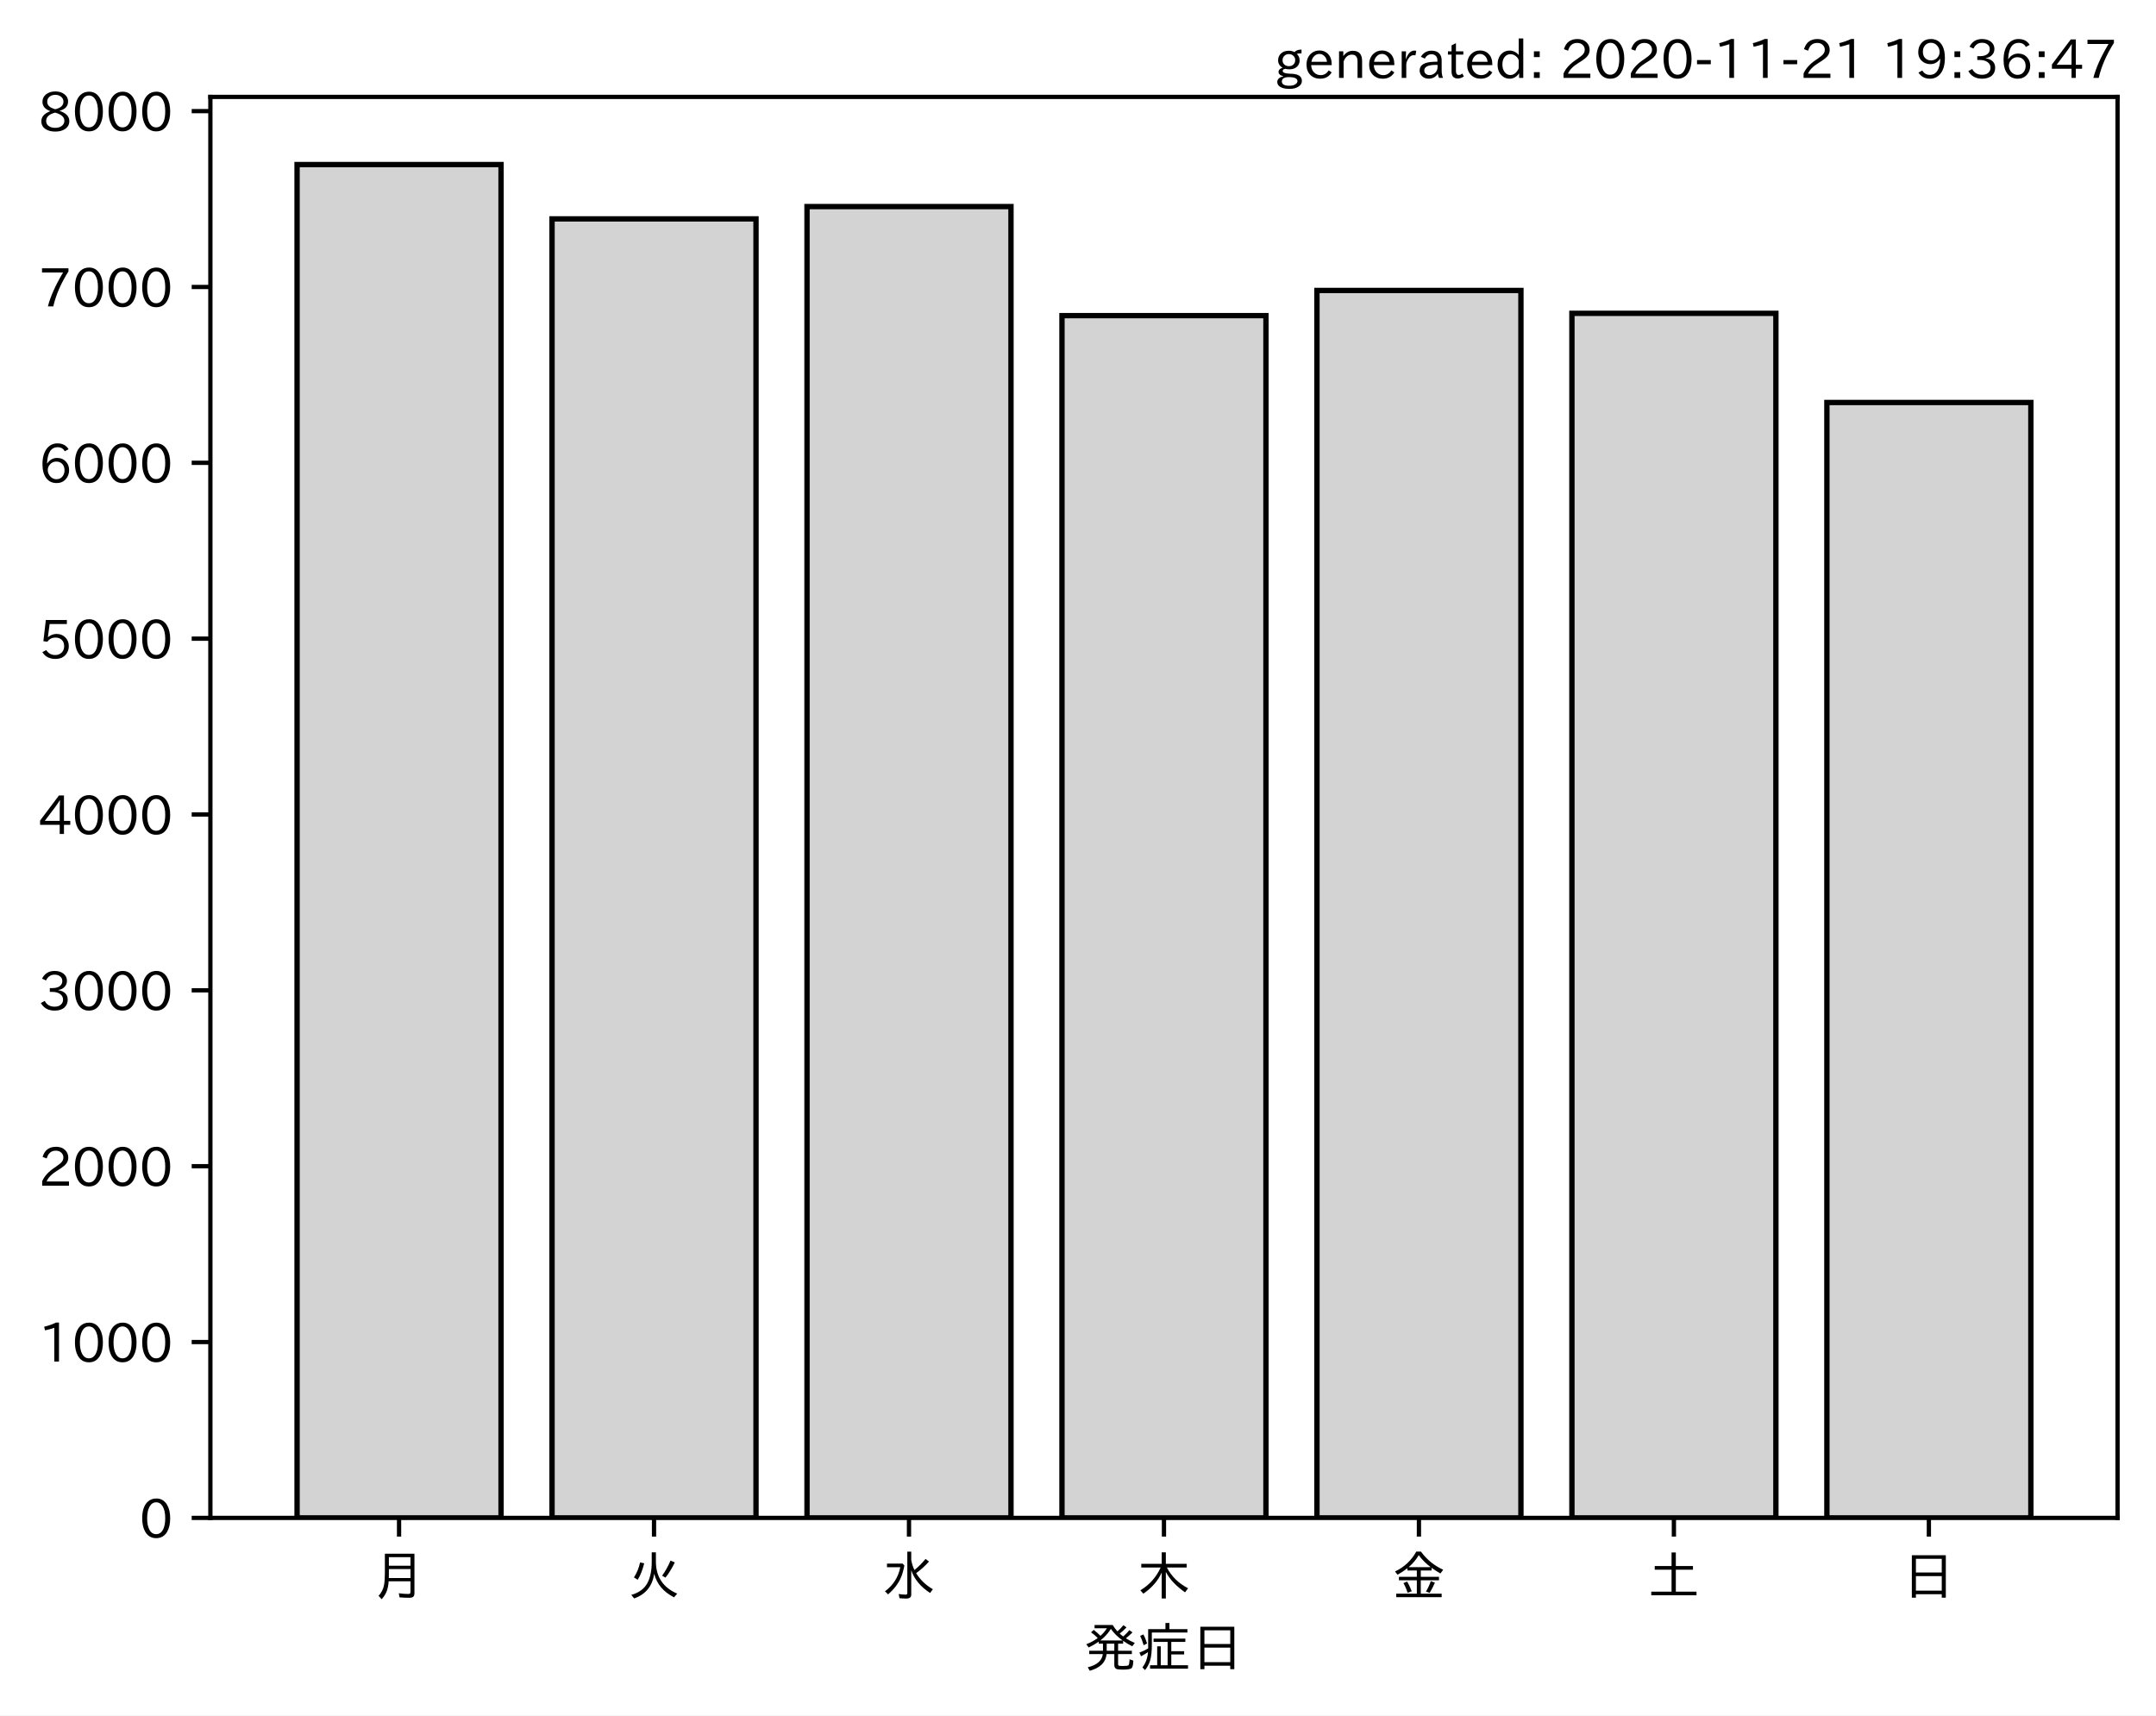
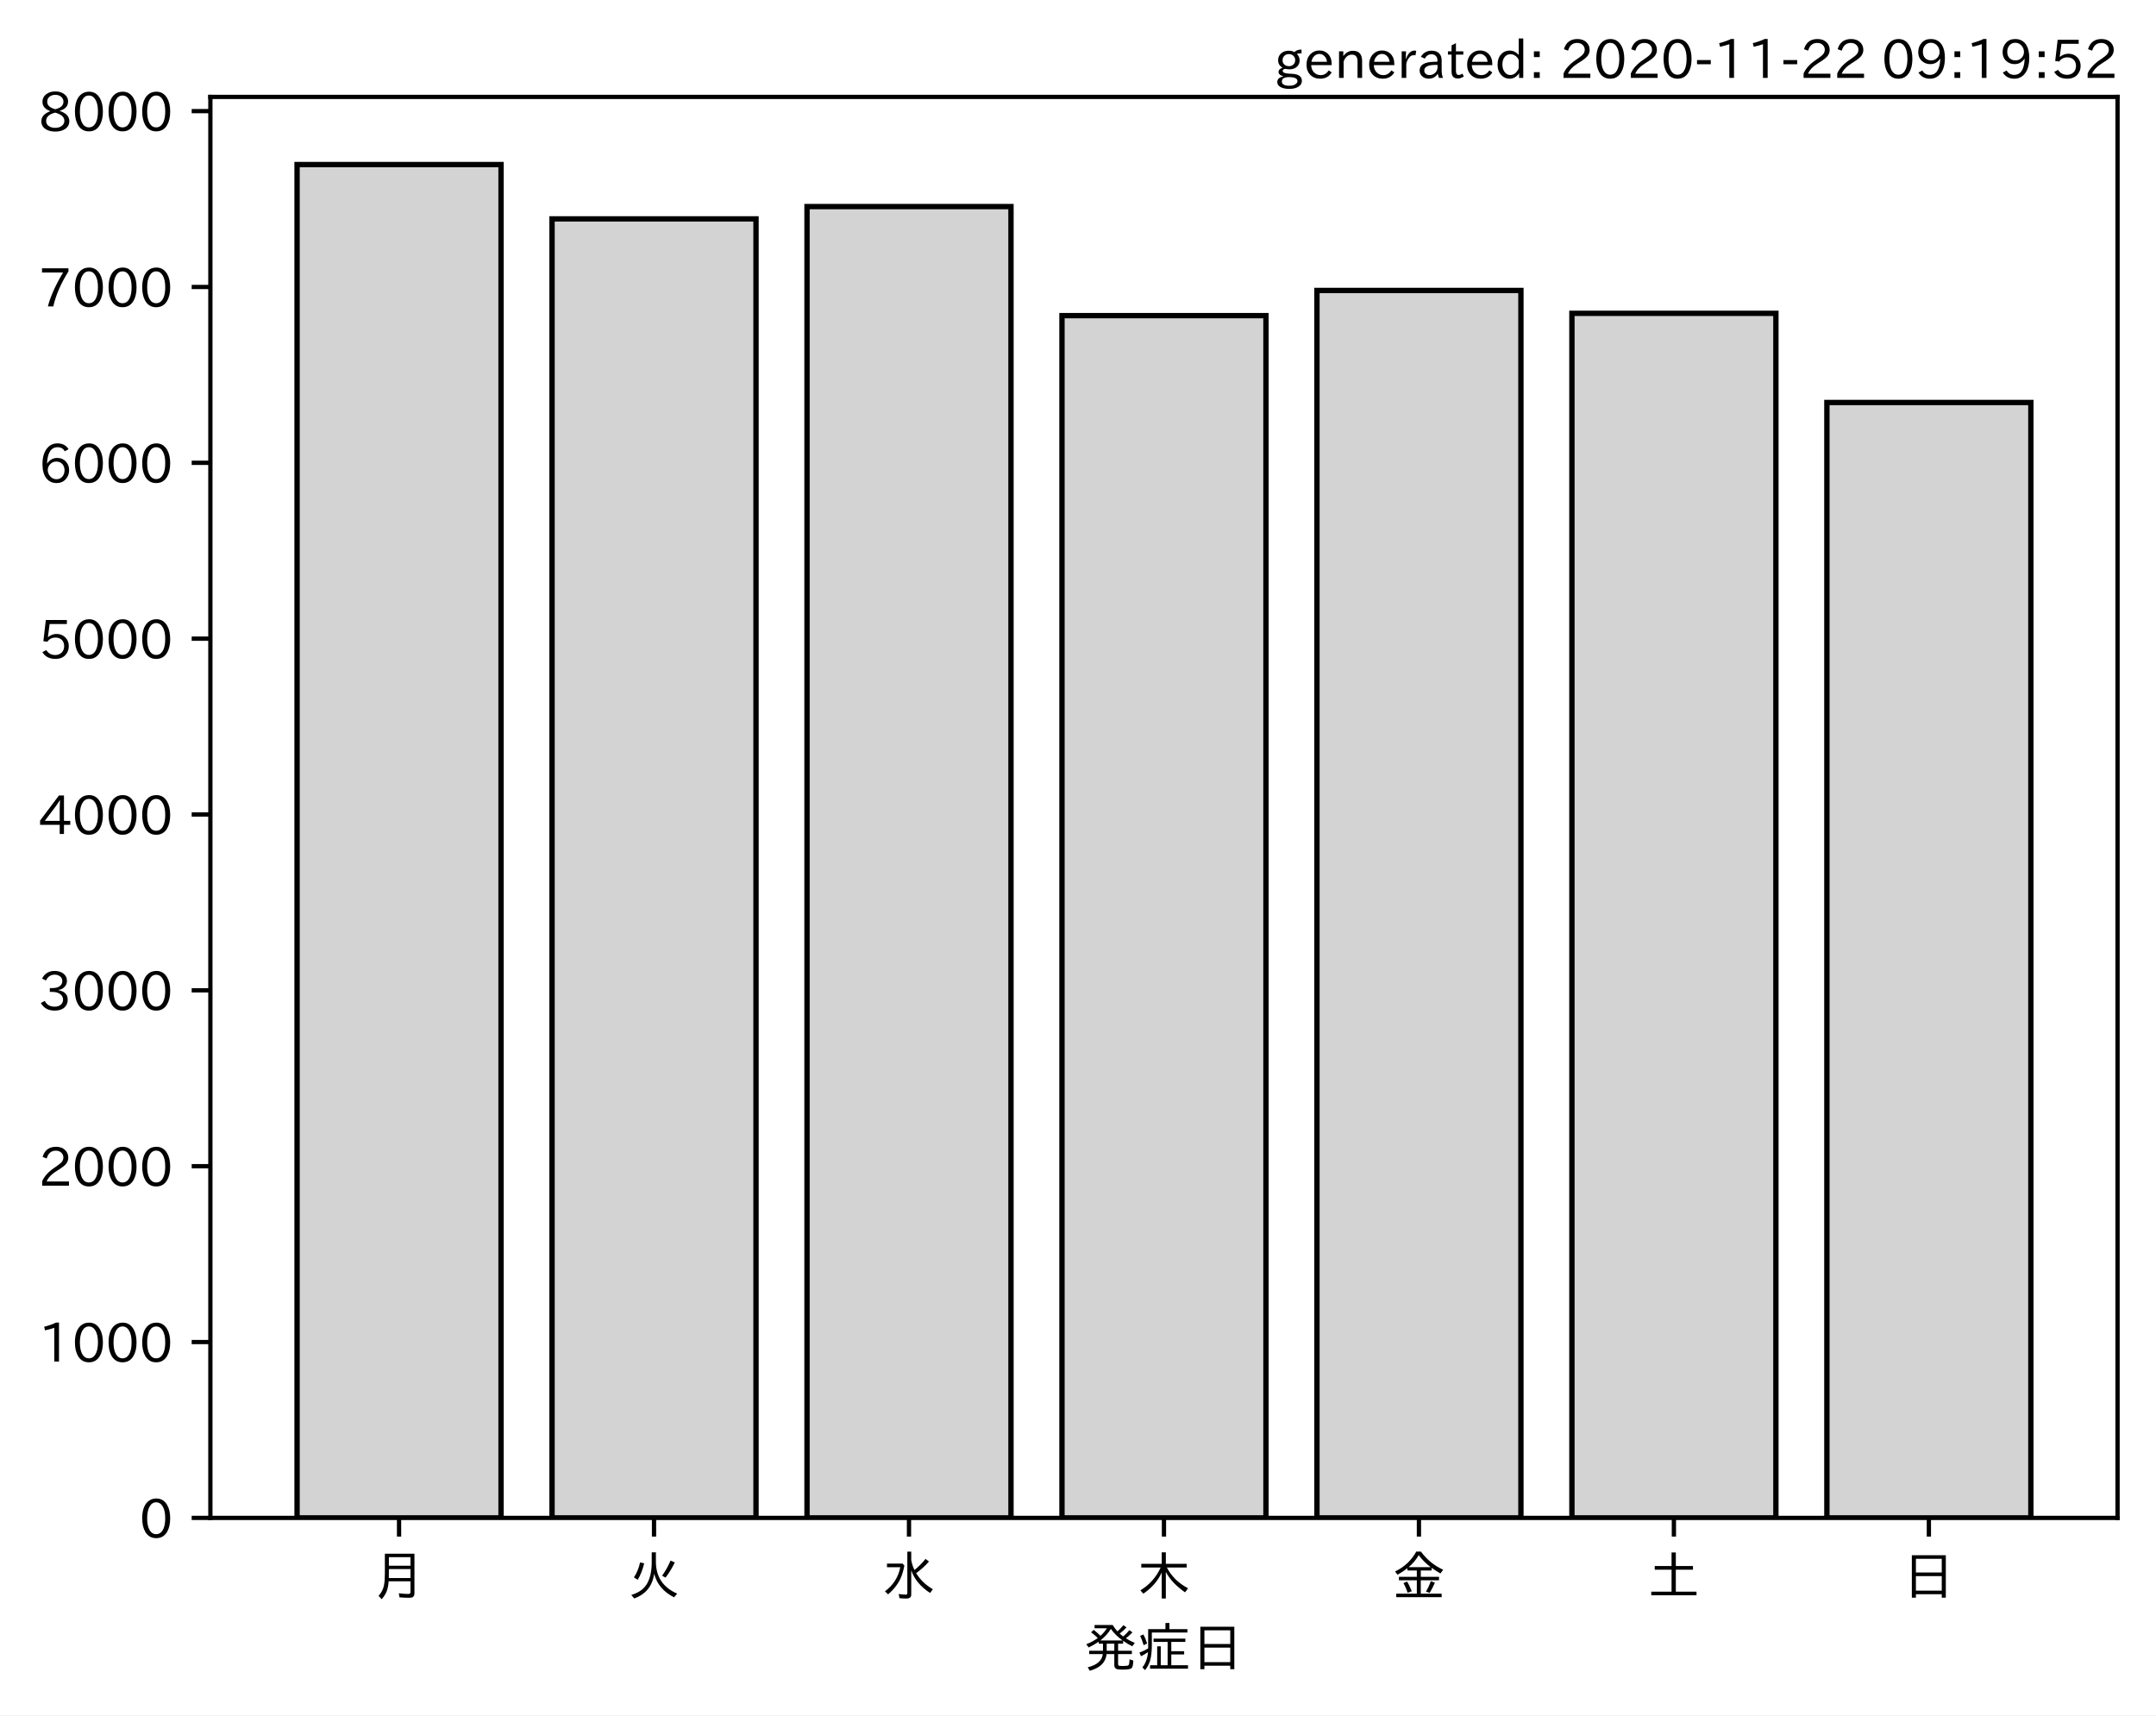
<svg xmlns="http://www.w3.org/2000/svg" xmlns:xlink="http://www.w3.org/1999/xlink" height="321.24pt" version="1.1" viewBox="0 0 403.714 321.24" width="403.714pt">
  <defs>
    <style type="text/css">*{stroke-linecap:butt;stroke-linejoin:round;}</style>
  </defs>
  <g id="figure_1">
    <g id="patch_1">
      <path d="M 0 321.24  L 403.714 321.24  L 403.714 0  L 0 0  z " style="fill:#ffffff;" />
    </g>
    <g id="axes_1">
      <g id="patch_2">
        <path d="M 39.394 284.259  L 396.514 284.259  L 396.514 18.147  L 39.394 18.147  z " style="fill:#ffffff;" />
      </g>
      <g id="patch_3">
-         <path clip-path="url(#pcbaa62a116)" d="M 55.626 284.259  L 93.821 284.259  L 93.821 30.819  L 55.626 30.819  z " style="fill:#d3d3d3;stroke:#000000;stroke-linejoin:miter;" />
+         <path clip-path="url(#pa476a75dd8)" d="M 55.626 284.259  L 93.821 284.259  L 93.821 30.819  L 55.626 30.819  z " style="fill:#d3d3d3;stroke:#000000;stroke-linejoin:miter;" />
      </g>
      <g id="patch_4">
-         <path clip-path="url(#pcbaa62a116)" d="M 103.37 284.259  L 141.564 284.259  L 141.564 40.994  L 103.37 40.994  z " style="fill:#d3d3d3;stroke:#000000;stroke-linejoin:miter;" />
+         <path clip-path="url(#pa476a75dd8)" d="M 103.37 284.259  L 141.564 284.259  L 141.564 40.994  L 103.37 40.994  z " style="fill:#d3d3d3;stroke:#000000;stroke-linejoin:miter;" />
      </g>
      <g id="patch_5">
-         <path clip-path="url(#pcbaa62a116)" d="M 151.113 284.259  L 189.308 284.259  L 189.308 38.689  L 151.113 38.689  z " style="fill:#d3d3d3;stroke:#000000;stroke-linejoin:miter;" />
+         <path clip-path="url(#pa476a75dd8)" d="M 151.113 284.259  L 189.308 284.259  L 189.308 38.689  L 151.113 38.689  z " style="fill:#d3d3d3;stroke:#000000;stroke-linejoin:miter;" />
      </g>
      <g id="patch_6">
-         <path clip-path="url(#pcbaa62a116)" d="M 198.856 284.259  L 237.051 284.259  L 237.051 59.107  L 198.856 59.107  z " style="fill:#d3d3d3;stroke:#000000;stroke-linejoin:miter;" />
+         <path clip-path="url(#pa476a75dd8)" d="M 198.856 284.259  L 237.051 284.259  L 237.051 59.107  L 198.856 59.107  z " style="fill:#d3d3d3;stroke:#000000;stroke-linejoin:miter;" />
      </g>
      <g id="patch_7">
-         <path clip-path="url(#pcbaa62a116)" d="M 246.6 284.259  L 284.794 284.259  L 284.794 54.398  L 246.6 54.398  z " style="fill:#d3d3d3;stroke:#000000;stroke-linejoin:miter;" />
+         <path clip-path="url(#pa476a75dd8)" d="M 246.6 284.259  L 284.794 284.259  L 284.794 54.398  L 246.6 54.398  z " style="fill:#d3d3d3;stroke:#000000;stroke-linejoin:miter;" />
      </g>
      <g id="patch_8">
-         <path clip-path="url(#pcbaa62a116)" d="M 294.343 284.259  L 332.538 284.259  L 332.538 58.679  L 294.343 58.679  z " style="fill:#d3d3d3;stroke:#000000;stroke-linejoin:miter;" />
+         <path clip-path="url(#pa476a75dd8)" d="M 294.343 284.259  L 332.538 284.259  L 332.538 58.679  L 294.343 58.679  z " style="fill:#d3d3d3;stroke:#000000;stroke-linejoin:miter;" />
      </g>
      <g id="patch_9">
-         <path clip-path="url(#pcbaa62a116)" d="M 342.086 284.259  L 380.281 284.259  L 380.281 75.375  L 342.086 75.375  z " style="fill:#d3d3d3;stroke:#000000;stroke-linejoin:miter;" />
+         <path clip-path="url(#pa476a75dd8)" d="M 342.086 284.259  L 380.281 284.259  L 380.281 75.375  L 342.086 75.375  z " style="fill:#d3d3d3;stroke:#000000;stroke-linejoin:miter;" />
      </g>
      <g id="matplotlib.axis_1">
        <g id="xtick_1">
          <g id="line2d_1">
            <defs>
-               <path d="M 0 0  L 0 3.5  " id="m6bb64a7f6a" style="stroke:#000000;stroke-width:0.8;" />
+               <path d="M 0 0  L 0 3.5  " id="md1de301e06" style="stroke:#000000;stroke-width:0.8;" />
            </defs>
            <g>
-               <use style="stroke:#000000;stroke-width:0.8;" x="74.724" xlink:href="#m6bb64a7f6a" y="284.259" />
+               <use style="stroke:#000000;stroke-width:0.8;" x="74.724" xlink:href="#md1de301e06" y="284.259" />
            </g>
          </g>
          <g id="text_1">
            <g transform="translate(69.7238 298.7493)scale(0.1 -0.1)">
              <defs>
                <path d="M 78.812 77.875  L 78.812 4  Q 78.812 -1.219 76.078 -3.172  Q 73.969 -4.688 68.797 -4.688  Q 60.844 -4.688 50.828 -3.859  L 49.516 3.812  Q 58.594 2.484 67.094 2.484  Q 70.359 2.484 71.047 4.109  Q 71.391 4.891 71.391 6.844  L 71.391 26.125  L 30.516 26.125  Q 29.781 14.938 26.812 7.422  Q 24.031 0.094 17.438 -7.375  L 11.625 -0.984  Q 19.672 7.422 21.922 19.438  Q 23.438 27.688 23.438 41.406  L 23.438 77.875  z M 30.953 71.391  L 30.953 55.328  L 71.391 55.328  L 71.391 71.391  z M 30.953 49.125  L 30.953 39.938  Q 30.953 35.75 30.859 33.547  L 30.859 32.328  L 71.391 32.328  L 71.391 49.125  z " id="IPAexGothic-26376" />
              </defs>
              <use xlink:href="#IPAexGothic-26376" />
            </g>
          </g>
        </g>
        <g id="xtick_2">
          <g id="line2d_2">
            <g>
-               <use style="stroke:#000000;stroke-width:0.8;" x="122.467" xlink:href="#m6bb64a7f6a" y="284.259" />
+               <use style="stroke:#000000;stroke-width:0.8;" x="122.467" xlink:href="#md1de301e06" y="284.259" />
            </g>
          </g>
          <g id="text_2">
            <g transform="translate(117.4671 298.7493)scale(0.1 -0.1)">
              <defs>
                <path d="M 53.516 80.422  L 53.516 63.188  Q 53.516 20.359 93.406 3.078  L 87.5 -3.812  Q 57.672 11.328 50.297 40.375  Q 45.359 5.672 12.797 -5.906  L 7.422 0.688  Q 28.859 6.844 37.406 22.609  Q 45.703 37.844 45.703 62.016  L 45.703 80.422  z M 12.406 33.5  Q 20.703 46.141 23.828 61.531  L 31.641 59.906  Q 27 41.312 19.438 29  z M 65.141 36.625  Q 74.656 50.047 80.906 64.984  L 88.922 61.531  Q 81.109 45.406 71.531 33.109  z " id="IPAexGothic-28779" />
              </defs>
              <use xlink:href="#IPAexGothic-28779" />
            </g>
          </g>
        </g>
        <g id="xtick_3">
          <g id="line2d_3">
            <g>
-               <use style="stroke:#000000;stroke-width:0.8;" x="170.21" xlink:href="#m6bb64a7f6a" y="284.259" />
+               <use style="stroke:#000000;stroke-width:0.8;" x="170.21" xlink:href="#md1de301e06" y="284.259" />
            </g>
          </g>
          <g id="text_3">
            <g transform="translate(165.2104 298.7493)scale(0.1 -0.1)">
              <defs>
                <path d="M 54.203 65.922  Q 56.156 55.562 60.203 47.312  Q 71.578 56.453 81 68.109  L 87.406 63.188  Q 77.25 51.516 63.375 41.406  Q 75 22.609 94.672 11.375  L 89.5 4.297  Q 62.75 21.781 54.203 46.781  L 54.203 0.984  Q 54.203 -6.109 44.875 -6.109  Q 38.812 -6.109 32.172 -5.422  L 30.766 2.391  Q 38.422 1.219 44 1.219  Q 46.875 1.219 46.875 4.109  L 46.875 81.688  L 54.203 81.688  z M 8.797 59.281  L 38.094 59.281  L 41.359 55.766  Q 38.672 41.219 34.078 31.297  Q 26.656 15.375 10.891 1.703  L 4.984 7.422  Q 28.266 24.656 33.688 52.594  L 8.797 52.594  z " id="IPAexGothic-27700" />
              </defs>
              <use xlink:href="#IPAexGothic-27700" />
            </g>
          </g>
        </g>
        <g id="xtick_4">
          <g id="line2d_4">
            <g>
-               <use style="stroke:#000000;stroke-width:0.8;" x="217.954" xlink:href="#m6bb64a7f6a" y="284.259" />
+               <use style="stroke:#000000;stroke-width:0.8;" x="217.954" xlink:href="#md1de301e06" y="284.259" />
            </g>
          </g>
          <g id="text_4">
            <g transform="translate(212.9538 298.7493)scale(0.1 -0.1)">
              <defs>
                <path d="M 55.422 52  Q 68.5 27 95.125 13.094  L 89.5 5.516  Q 64.594 22.797 53.516 43.703  L 53.516 -6  L 45.797 -6  L 45.797 42.672  Q 35.5 19.578 11.422 2.984  L 5.812 9.281  Q 31.453 24.75 43.797 52  L 7.516 52  L 7.516 58.891  L 45.797 58.891  L 45.797 80.469  L 53.516 80.469  L 53.516 58.891  L 92.531 58.891  L 92.531 52  z " id="IPAexGothic-26408" />
              </defs>
              <use xlink:href="#IPAexGothic-26408" />
            </g>
          </g>
        </g>
        <g id="xtick_5">
          <g id="line2d_5">
            <g>
-               <use style="stroke:#000000;stroke-width:0.8;" x="265.697" xlink:href="#m6bb64a7f6a" y="284.259" />
+               <use style="stroke:#000000;stroke-width:0.8;" x="265.697" xlink:href="#md1de301e06" y="284.259" />
            </g>
          </g>
          <g id="text_5">
            <g transform="translate(260.6971 298.7493)scale(0.1 -0.1)">
              <defs>
                <path d="M 53.469 46.391  L 53.469 34.516  L 87.547 34.516  L 87.547 28.125  L 53.469 28.125  L 53.469 2.984  L 92.531 2.984  L 92.531 -3.516  L 7.516 -3.516  L 7.516 2.984  L 46.047 2.984  L 46.047 28.125  L 12.547 28.125  L 12.547 34.516  L 46.047 34.516  L 46.047 46.391  L 28.422 46.391  L 28.422 50.688  Q 19.734 43.891 9.906 38.531  L 5.219 44.578  Q 31.344 56.984 45.016 81.781  L 53.766 81.781  Q 70.359 59.234 95.453 47.797  L 90.234 40.828  Q 81.547 45.844 73.641 51.469  L 73.641 46.391  z M 72.016 52.688  Q 59.078 62.406 49.562 75.094  Q 42.828 63.141 30.812 52.688  z M 28.719 4.688  Q 26.078 13.719 21 22.797  L 27.875 25.688  Q 31.938 19.188 36.531 7.516  z M 63.188 6.891  Q 68.797 16.406 72.219 26.516  L 79.891 23.578  Q 75.922 14.156 70.125 4.5  z " id="IPAexGothic-37329" />
              </defs>
              <use xlink:href="#IPAexGothic-37329" />
            </g>
          </g>
        </g>
        <g id="xtick_6">
          <g id="line2d_6">
            <g>
-               <use style="stroke:#000000;stroke-width:0.8;" x="313.44" xlink:href="#m6bb64a7f6a" y="284.259" />
+               <use style="stroke:#000000;stroke-width:0.8;" x="313.44" xlink:href="#md1de301e06" y="284.259" />
            </g>
          </g>
          <g id="text_6">
            <g transform="translate(308.4404 298.7493)scale(0.1 -0.1)">
              <defs>
                <path d="M 45.609 54.781  L 45.609 80.172  L 53.609 80.172  L 53.609 54.781  L 85.688 54.781  L 85.688 47.906  L 53.609 47.906  L 53.609 6.781  L 92.328 6.781  L 92.328 0  L 7.625 0  L 7.625 6.781  L 45.609 6.781  L 45.609 47.906  L 14.109 47.906  L 14.109 54.781  z " id="IPAexGothic-22303" />
              </defs>
              <use xlink:href="#IPAexGothic-22303" />
            </g>
          </g>
        </g>
        <g id="xtick_7">
          <g id="line2d_7">
            <g>
-               <use style="stroke:#000000;stroke-width:0.8;" x="361.184" xlink:href="#m6bb64a7f6a" y="284.259" />
+               <use style="stroke:#000000;stroke-width:0.8;" x="361.184" xlink:href="#md1de301e06" y="284.259" />
            </g>
          </g>
          <g id="text_7">
            <g transform="translate(356.1837 298.7493)scale(0.1 -0.1)">
              <defs>
                <path d="M 81.734 75  L 81.734 -4.5  L 74.125 -4.5  L 74.125 2  L 25.734 2  L 25.734 -4.5  L 18.109 -4.5  L 18.109 75  z M 25.734 68.312  L 25.734 42.672  L 74.125 42.672  L 74.125 68.312  z M 25.734 35.891  L 25.734 8.688  L 74.125 8.688  L 74.125 35.891  z " id="IPAexGothic-26085" />
              </defs>
              <use xlink:href="#IPAexGothic-26085" />
            </g>
          </g>
        </g>
        <g id="text_8">
          <g transform="translate(202.9538 312.1399)scale(0.1 -0.1)">
            <defs>
              <path d="M 73.734 56.844  Q 80.609 62.75 85.203 68.609  L 91.109 64.406  Q 84.469 57.812 78.719 53.328  Q 85.938 48.688 95.406 44.625  L 90.625 38.375  Q 81.734 42.781 73.531 48.641  L 73.531 43.312  L 64.109 43.312  L 64.109 29.984  L 89.891 29.984  L 89.891 23.781  L 64.109 23.781  L 64.109 5.609  Q 64.109 2.484 65.719 2.047  Q 67.391 1.469 73.094 1.469  Q 82.125 1.469 83.594 2.984  Q 85.062 4.438 85.5 11.969  Q 85.5 13.484 85.594 14.062  L 92.625 11.578  Q 92.188 0.391 89.703 -2.203  Q 87.062 -5.328 72.609 -5.328  Q 63.812 -5.328 60.938 -4  Q 57.031 -2.344 57.031 3.328  L 57.031 23.781  L 42.578 23.781  Q 40.188 0.531 11.078 -7.422  L 7.281 -0.984  Q 33.25 5.422 35.5 23.781  L 10.016 23.781  L 10.016 29.984  L 35.797 29.984  L 35.797 43.312  L 27.781 43.312  L 27.781 47.016  Q 19.734 41.359 9.078 36.188  L 4.5 42.188  Q 16.312 46.734 25.984 53.812  Q 19.828 60.156 13.484 64.594  L 18.609 69.141  Q 26.516 62.594 31.109 58.016  Q 38.031 64.062 43.172 72.125  L 20.062 72.125  L 20.062 78.219  L 54 78.219  Q 58.203 71.344 62.891 66.312  Q 69.094 71.625 74.031 77.938  L 79.828 73.734  Q 74.172 67.625 67.094 62.203  Q 70.406 59.078 73.734 56.844  z M 57.031 43.312  L 42.781 43.312  L 42.781 29.984  L 57.031 29.984  z M 30.906 49.312  L 72.516 49.312  Q 58.688 59.281 50.594 71  Q 43.219 58.891 30.906 49.312  z " id="IPAexGothic-30330" />
              <path d="M 63.719 2.875  L 95.016 2.875  L 95.016 -3.516  L 23.969 -3.516  L 23.969 2.875  L 37.312 2.875  L 37.312 38.281  L 44 38.281  L 44 2.875  L 56.844 2.875  L 56.844 46.578  L 30.516 46.578  L 30.516 52.781  L 90.047 52.781  L 90.047 46.578  L 63.719 46.578  L 63.719 29.203  L 87.797 29.203  L 87.797 23.094  L 63.719 23.094  z M 60.203 70.516  L 93.891 70.516  L 93.891 64.109  L 27.297 64.109  L 27.297 41.406  Q 27.297 23.141 24.219 12.203  Q 21.391 2.25 14.594 -6.203  L 9.625 -1.172  Q 18.75 10.359 20.125 27.484  Q 15.438 24.125 7.078 19.734  L 4 26.609  Q 12.312 29.594 20.406 34.328  L 20.406 37.891  L 20.406 70.516  L 52.781 70.516  L 52.781 81.984  L 60.203 81.984  z M 12.016 40.375  Q 8.891 50.781 5.422 57.906  L 11.375 60.594  Q 15.234 53.859 18.406 43.703  z " id="IPAexGothic-30151" />
            </defs>
            <use xlink:href="#IPAexGothic-30330" />
            <use x="100" xlink:href="#IPAexGothic-30151" />
            <use x="200" xlink:href="#IPAexGothic-26085" />
          </g>
        </g>
      </g>
      <g id="matplotlib.axis_2">
        <g id="ytick_1">
          <g id="line2d_8">
            <defs>
-               <path d="M 0 0  L -3.5 0  " id="m86a804ae31" style="stroke:#000000;stroke-width:0.8;" />
+               <path d="M 0 0  L -3.5 0  " id="mf11e598bbd" style="stroke:#000000;stroke-width:0.8;" />
            </defs>
            <g>
-               <use style="stroke:#000000;stroke-width:0.8;" x="39.394" xlink:href="#m86a804ae31" y="284.259" />
+               <use style="stroke:#000000;stroke-width:0.8;" x="39.394" xlink:href="#mf11e598bbd" y="284.259" />
            </g>
          </g>
          <g id="text_9">
            <g transform="translate(26.09531 288.0039)scale(0.1 -0.1)">
              <defs>
                <path d="M 31.844 73.828  Q 45.016 73.828 52.094 61.625  Q 57.719 51.953 57.719 36.625  Q 57.719 21.438 52.094 11.578  Q 45.125 -0.484 31.5 -0.484  Q 17.922 -0.484 10.938 11.578  Q 5.328 21.438 5.328 36.719  Q 5.328 58.016 15.625 67.719  Q 22.172 73.828 31.844 73.828  z M 31.5 66.656  Q 23.688 66.656 19.188 58.734  Q 14.594 50.734 14.594 36.625  Q 14.594 22.75 19.094 14.797  Q 23.641 6.984 31.5 6.984  Q 40.922 6.984 45.453 18.016  Q 48.438 25.344 48.438 37.109  Q 48.438 50.875 43.844 58.734  Q 39.203 66.656 31.5 66.656  z " id="IPAexGothic-48" />
              </defs>
              <use xlink:href="#IPAexGothic-48" />
            </g>
          </g>
        </g>
        <g id="ytick_2">
          <g id="line2d_9">
            <g>
-               <use style="stroke:#000000;stroke-width:0.8;" x="39.394" xlink:href="#m86a804ae31" y="251.327" />
+               <use style="stroke:#000000;stroke-width:0.8;" x="39.394" xlink:href="#mf11e598bbd" y="251.327" />
            </g>
          </g>
          <g id="text_10">
            <g transform="translate(7.2 255.0725)scale(0.1 -0.1)">
              <defs>
                <path d="M 38.484 0.984  L 29.688 0.984  L 29.688 64.109  Q 21.438 61.281 12.312 59.328  L 10.688 66.109  Q 23.734 69.391 32.906 73.922  L 38.484 73.922  z " id="IPAexGothic-49" />
              </defs>
              <use xlink:href="#IPAexGothic-49" />
              <use x="62.988" xlink:href="#IPAexGothic-48" />
              <use x="125.977" xlink:href="#IPAexGothic-48" />
              <use x="188.965" xlink:href="#IPAexGothic-48" />
            </g>
          </g>
        </g>
        <g id="ytick_3">
          <g id="line2d_10">
            <g>
-               <use style="stroke:#000000;stroke-width:0.8;" x="39.394" xlink:href="#m86a804ae31" y="218.396" />
+               <use style="stroke:#000000;stroke-width:0.8;" x="39.394" xlink:href="#mf11e598bbd" y="218.396" />
            </g>
          </g>
          <g id="text_11">
            <g transform="translate(7.2 222.1412)scale(0.1 -0.1)">
              <defs>
                <path d="M 57.172 0.984  L 6.984 0.984  L 6.984 9.281  Q 12.891 23.047 29.594 34.422  L 32.375 36.281  Q 40.922 42.141 43.609 45.406  Q 46.688 49.266 46.688 53.812  Q 46.688 58.938 43.062 62.547  Q 39.062 66.547 32.562 66.547  Q 19.531 66.547 15.484 52  L 7.766 54.781  Q 13.328 73.828 33.062 73.828  Q 43.844 73.828 50.25 67.438  Q 55.859 61.672 55.859 53.516  Q 55.859 47.469 52.25 42.531  Q 48.922 37.75 36.969 30.281  L 34.859 29  Q 19.625 19.578 15.281 8.891  L 57.172 8.891  z " id="IPAexGothic-50" />
              </defs>
              <use xlink:href="#IPAexGothic-50" />
              <use x="62.988" xlink:href="#IPAexGothic-48" />
              <use x="125.977" xlink:href="#IPAexGothic-48" />
              <use x="188.965" xlink:href="#IPAexGothic-48" />
            </g>
          </g>
        </g>
        <g id="ytick_4">
          <g id="line2d_11">
            <g>
-               <use style="stroke:#000000;stroke-width:0.8;" x="39.394" xlink:href="#m86a804ae31" y="185.464" />
+               <use style="stroke:#000000;stroke-width:0.8;" x="39.394" xlink:href="#mf11e598bbd" y="185.464" />
            </g>
          </g>
          <g id="text_12">
            <g transform="translate(7.2 189.2098)scale(0.1 -0.1)">
              <defs>
                <path d="M 37.203 37.797  Q 54.781 34.625 54.781 19.969  Q 54.781 11.188 48.875 5.562  Q 42.328 -0.484 30.375 -0.484  Q 12.453 -0.484 4.5 13.766  L 11.812 17.672  Q 17.328 6.891 30.281 6.891  Q 37.891 6.891 42.094 10.797  Q 46.094 14.5 46.094 20.172  Q 46.094 26.859 40.094 30.906  Q 34.625 34.578 25.688 34.578  L 21.297 34.578  L 21.297 41.703  L 25.875 41.703  Q 34.859 41.703 39.594 45.125  Q 44.672 48.734 44.672 54.828  Q 44.672 61.469 38.969 64.656  Q 35.297 66.844 30.172 66.844  Q 19.344 66.844 14.109 55.906  L 6.781 59.422  Q 14.016 73.828 30.281 73.828  Q 40.578 73.828 46.969 68.656  Q 53.375 63.578 53.375 55.219  Q 53.375 47.312 47.172 42.281  Q 43.172 39.062 37.203 38.188  z " id="IPAexGothic-51" />
              </defs>
              <use xlink:href="#IPAexGothic-51" />
              <use x="62.988" xlink:href="#IPAexGothic-48" />
              <use x="125.977" xlink:href="#IPAexGothic-48" />
              <use x="188.965" xlink:href="#IPAexGothic-48" />
            </g>
          </g>
        </g>
        <g id="ytick_5">
          <g id="line2d_12">
            <g>
-               <use style="stroke:#000000;stroke-width:0.8;" x="39.394" xlink:href="#m86a804ae31" y="152.533" />
+               <use style="stroke:#000000;stroke-width:0.8;" x="39.394" xlink:href="#mf11e598bbd" y="152.533" />
            </g>
          </g>
          <g id="text_13">
            <g transform="translate(7.2 156.2784)scale(0.1 -0.1)">
              <defs>
                <path d="M 59.578 18.109  L 47.797 18.109  L 47.797 0.984  L 39.797 0.984  L 39.797 18.109  L 3.078 18.109  L 3.078 26.125  L 38.375 73.094  L 47.797 73.094  L 47.797 25.531  L 59.578 25.531  z M 40.281 64.203  L 39.984 64.203  Q 35.594 57.125 31.297 51.312  L 11.859 25.531  L 39.797 25.531  L 39.797 49.125  Q 39.797 54.391 40.281 64.203  z " id="IPAexGothic-52" />
              </defs>
              <use xlink:href="#IPAexGothic-52" />
              <use x="62.988" xlink:href="#IPAexGothic-48" />
              <use x="125.977" xlink:href="#IPAexGothic-48" />
              <use x="188.965" xlink:href="#IPAexGothic-48" />
            </g>
          </g>
        </g>
        <g id="ytick_6">
          <g id="line2d_13">
            <g>
-               <use style="stroke:#000000;stroke-width:0.8;" x="39.394" xlink:href="#m86a804ae31" y="119.602" />
+               <use style="stroke:#000000;stroke-width:0.8;" x="39.394" xlink:href="#mf11e598bbd" y="119.602" />
            </g>
          </g>
          <g id="text_14">
            <g transform="translate(7.2 123.347)scale(0.1 -0.1)">
              <defs>
                <path d="M 18.406 40.672  Q 25.531 46.297 33.938 46.297  Q 44 46.297 50.641 39.5  Q 56.844 33.016 56.844 23.391  Q 56.844 14.656 51.516 8.016  Q 44.828 -0.484 31.734 -0.484  Q 14.984 -0.484 7.328 12.25  L 14.656 16.062  Q 20.453 6.781 31.453 6.781  Q 38.531 6.781 43.266 11.188  Q 48.141 15.828 48.141 23.484  Q 48.141 30.719 43.844 35.016  Q 39.359 39.5 32.125 39.5  Q 21.969 39.5 16.75 31.688  L 9.234 32.672  L 13.812 72.406  L 53.219 72.406  L 53.219 64.891  L 20.953 64.891  L 17.719 40.672  z " id="IPAexGothic-53" />
              </defs>
              <use xlink:href="#IPAexGothic-53" />
              <use x="62.988" xlink:href="#IPAexGothic-48" />
              <use x="125.977" xlink:href="#IPAexGothic-48" />
              <use x="188.965" xlink:href="#IPAexGothic-48" />
            </g>
          </g>
        </g>
        <g id="ytick_7">
          <g id="line2d_14">
            <g>
-               <use style="stroke:#000000;stroke-width:0.8;" x="39.394" xlink:href="#m86a804ae31" y="86.67" />
+               <use style="stroke:#000000;stroke-width:0.8;" x="39.394" xlink:href="#mf11e598bbd" y="86.67" />
            </g>
          </g>
          <g id="text_15">
            <g transform="translate(7.2 90.41558)scale(0.1 -0.1)">
              <defs>
                <path d="M 16.5 36.375  Q 23.578 46.578 34.906 46.578  Q 45.406 46.578 51.812 39.266  Q 57.422 32.906 57.422 23.781  Q 57.422 13.812 51.125 6.781  Q 44.578 -0.484 34.031 -0.484  Q 21.484 -0.484 14.406 9.078  Q 7.516 18.406 7.516 34.812  Q 7.516 53.516 15.828 64.203  Q 23.344 73.828 35.5 73.828  Q 49.859 73.828 56.391 62.891  L 49.219 58.984  Q 45.219 66.656 35.938 66.656  Q 17.484 66.656 16.109 36.375  z M 33.453 39.797  Q 26.312 39.797 21.625 34.469  Q 17.438 29.688 17.438 24.078  Q 17.438 18.062 21.141 13.188  Q 26.125 6.688 33.734 6.688  Q 41.703 6.688 45.953 13.188  Q 48.828 17.625 48.828 23.484  Q 48.828 30.375 45.016 34.812  Q 40.625 39.797 33.453 39.797  z " id="IPAexGothic-54" />
              </defs>
              <use xlink:href="#IPAexGothic-54" />
              <use x="62.988" xlink:href="#IPAexGothic-48" />
              <use x="125.977" xlink:href="#IPAexGothic-48" />
              <use x="188.965" xlink:href="#IPAexGothic-48" />
            </g>
          </g>
        </g>
        <g id="ytick_8">
          <g id="line2d_15">
            <g>
-               <use style="stroke:#000000;stroke-width:0.8;" x="39.394" xlink:href="#m86a804ae31" y="53.739" />
+               <use style="stroke:#000000;stroke-width:0.8;" x="39.394" xlink:href="#mf11e598bbd" y="53.739" />
            </g>
          </g>
          <g id="text_16">
            <g transform="translate(7.2 57.48419)scale(0.1 -0.1)">
              <defs>
                <path d="M 56.203 66.609  Q 34.969 32.906 27.781 0.984  L 17.672 0.984  Q 24.703 28.656 46.094 64.5  L 6.688 64.5  L 6.688 72.406  L 56.203 72.406  z " id="IPAexGothic-55" />
              </defs>
              <use xlink:href="#IPAexGothic-55" />
              <use x="62.988" xlink:href="#IPAexGothic-48" />
              <use x="125.977" xlink:href="#IPAexGothic-48" />
              <use x="188.965" xlink:href="#IPAexGothic-48" />
            </g>
          </g>
        </g>
        <g id="ytick_9">
          <g id="line2d_16">
            <g>
-               <use style="stroke:#000000;stroke-width:0.8;" x="39.394" xlink:href="#m86a804ae31" y="20.807" />
+               <use style="stroke:#000000;stroke-width:0.8;" x="39.394" xlink:href="#mf11e598bbd" y="20.807" />
            </g>
          </g>
          <g id="text_17">
            <g transform="translate(7.2 24.55279)scale(0.1 -0.1)">
              <defs>
                <path d="M 39.703 37.891  Q 57.812 31.734 57.812 18.703  Q 57.812 8.453 48.438 3.078  Q 41.609 -0.875 31.5 -0.875  Q 21.344 -0.875 14.5 3.078  Q 5.422 8.297 5.422 18.406  Q 5.422 31.062 22.016 37.203  L 22.016 37.5  Q 7.516 42.719 7.516 54.828  Q 7.516 64.062 15.328 69.625  Q 21.969 74.312 31.547 74.312  Q 42.234 74.312 48.922 68.797  Q 55.516 63.578 55.516 55.719  Q 55.516 42.281 39.703 38.188  z M 31.594 41.016  Q 46.828 44.625 46.828 55.125  Q 46.828 61.188 41.797 64.844  Q 37.703 67.922 31.5 67.922  Q 25.094 67.922 20.797 64.5  Q 16.406 60.891 16.406 55.031  Q 16.406 49.219 21.094 45.703  Q 23.344 43.891 26.906 42.531  Q 31 40.875 31.594 41.016  z M 30.906 34.516  Q 14.406 30.172 14.406 19  Q 14.406 12.109 20.516 8.688  Q 25.094 6.109 31.391 6.109  Q 40.234 6.109 45.016 10.891  Q 48.531 14.406 48.531 19.531  Q 48.531 24.906 43.656 28.906  Q 40.766 31.156 36.719 32.812  Q 31.984 34.719 30.906 34.516  z " id="IPAexGothic-56" />
              </defs>
              <use xlink:href="#IPAexGothic-56" />
              <use x="62.988" xlink:href="#IPAexGothic-48" />
              <use x="125.977" xlink:href="#IPAexGothic-48" />
              <use x="188.965" xlink:href="#IPAexGothic-48" />
            </g>
          </g>
        </g>
      </g>
      <g id="patch_10">
        <path d="M 39.394 284.259  L 39.394 18.147  " style="fill:none;stroke:#000000;stroke-linecap:square;stroke-linejoin:miter;stroke-width:0.8;" />
      </g>
      <g id="patch_11">
        <path d="M 396.514 284.259  L 396.514 18.147  " style="fill:none;stroke:#000000;stroke-linecap:square;stroke-linejoin:miter;stroke-width:0.8;" />
      </g>
      <g id="patch_12">
        <path d="M 39.394 284.259  L 396.514 284.259  " style="fill:none;stroke:#000000;stroke-linecap:square;stroke-linejoin:miter;stroke-width:0.8;" />
      </g>
      <g id="patch_13">
        <path d="M 39.394 18.147  L 396.514 18.147  " style="fill:none;stroke:#000000;stroke-linecap:square;stroke-linejoin:miter;stroke-width:0.8;" />
      </g>
    </g>
    <g id="text_18">
      <g transform="translate(238.6184 14.69063)scale(0.1 -0.1)">
        <defs>
          <path d="M 20.797 17.969  Q 15.719 17.531 15.719 14.062  Q 15.719 9.578 27.547 8.984  L 33.297 8.688  Q 51.609 7.766 51.609 -4.594  Q 51.609 -10.938 45.703 -14.984  Q 39.359 -19.578 28.031 -19.578  Q 17.781 -19.578 11.531 -16.062  Q 5.516 -12.641 5.516 -6.688  Q 5.516 1.312 16.797 3.859  L 16.797 4.203  Q 7.906 6.453 7.906 12.156  Q 7.906 17.438 15.531 20.266  Q 7.125 24.609 7.125 34.078  Q 7.125 41.406 12.016 46.297  Q 17.625 51.906 27.156 51.906  Q 33.203 51.906 37.844 49.266  Q 41.406 53.953 50.922 54.109  L 50.922 47.078  Q 44.344 46.922 42.234 45.906  Q 47.406 40.828 47.406 33.891  Q 47.406 27 42.719 22.266  Q 37.5 17.094 28.328 17.094  Q 24.422 17.094 20.797 17.969  z M 27.094 45.609  Q 22.016 45.609 18.703 42.281  Q 15.438 39.016 15.438 34.078  Q 15.438 29.25 18.5 26.312  Q 21.828 23 27.438 23  Q 32.719 23 35.891 26.219  Q 39.109 29.391 39.109 34.422  Q 39.109 39.016 35.891 42.188  Q 32.516 45.609 27.094 45.609  z M 27.391 2.484  Q 14.109 2.484 14.109 -5.719  Q 14.109 -13.672 28.125 -13.672  Q 37.156 -13.672 41.219 -9.469  Q 43.312 -7.516 43.312 -4.891  Q 43.312 2.484 27.391 2.484  z " id="IPAexGothic-103" />
          <path d="M 13.484 24.906  Q 13.922 16.266 18.891 11.281  Q 23.969 6.203 31.203 6.203  Q 40.719 6.203 46.297 15.094  L 51.906 11.375  Q 44.828 -0.484 30.172 -0.484  Q 19.094 -0.484 11.969 6.594  Q 4.781 13.812 4.781 25.641  Q 4.781 38.188 12.312 45.703  Q 19 52.391 29 52.391  Q 38.422 52.391 44.781 46.188  Q 51.906 38.969 51.906 26.906  L 51.906 24.906  z M 43.062 31.203  Q 42.328 37.984 38.281 41.891  Q 34.281 45.906 28.812 45.906  Q 22.469 45.906 17.969 40.484  Q 14.891 36.812 13.969 31.203  z " id="IPAexGothic-101" />
          <path d="M 52 0.984  L 43.406 0.984  L 43.406 31.891  Q 43.406 44.578 32.906 44.578  Q 22.312 44.578 17.391 31.891  L 17.391 0.984  L 8.797 0.984  L 8.797 50.781  L 16.797 50.781  L 16.797 41.797  Q 23.828 51.812 34.719 51.812  Q 52 51.812 52 32.375  z " id="IPAexGothic-110" />
          <path d="M 36.078 51.812  L 34.578 43.266  Q 32.906 43.609 31.594 43.609  Q 25.828 43.609 22.078 38.188  Q 17.391 31.344 17.391 26.172  L 17.391 0.984  L 8.797 0.984  L 8.797 50.781  L 16.891 50.781  L 16.5 35.984  L 16.703 35.984  Q 22.219 52.203 32.766 52.203  Q 34.469 52.203 36.078 51.812  z " id="IPAexGothic-114" />
          <path d="M 49.312 0.984  L 41.75 0.984  Q 39.984 4.734 39.547 8.688  L 39.203 8.688  Q 33.547 -0.391 22.312 -0.391  Q 14.594 -0.391 9.719 4.5  Q 5.422 8.797 5.422 14.984  Q 5.422 30.422 32.031 31.203  L 38.719 31.391  L 38.719 33.984  Q 38.719 39.203 35.75 42.188  Q 32.625 45.312 27.734 45.312  Q 19.344 45.312 15.141 37.156  L 7.719 40.578  Q 14.656 52 27.938 52  Q 37.109 52 42.047 46.875  Q 46.625 42.281 46.625 33.891  L 46.625 15.578  Q 46.625 6.25 49.312 0.984  z M 38.922 25.391  L 33.453 25.297  Q 14.109 24.859 14.109 14.891  Q 14.109 11.375 16.406 9.078  Q 19.234 6.297 23.828 6.297  Q 30.219 6.297 34.906 10.984  Q 38.922 15.141 38.922 21  z " id="IPAexGothic-97" />
          <path d="M 33.203 3.766  Q 27.641 -0.094 21.828 -0.094  Q 10.203 -0.094 10.203 12.984  L 10.203 44.672  L 3.422 44.672  L 3.422 50.781  L 10.203 50.781  L 10.203 61.969  L 18.406 66.062  L 18.406 50.781  L 32.234 50.781  L 32.234 44.672  L 18.406 44.672  L 18.406 14.156  Q 18.406 6.5 23.641 6.5  Q 27.156 6.5 30.328 9.188  z " id="IPAexGothic-116" />
          <path d="M 52.984 0.984  L 45.172 0.984  L 45.172 9.672  Q 38.141 -0.484 27.391 -0.484  Q 18.453 -0.484 12.312 5.812  Q 4.891 13.188 4.891 25.984  Q 4.891 38.531 12.062 45.906  Q 18.266 52.203 27.391 52.203  Q 37.25 52.203 44.484 43.891  L 44.484 74.906  L 52.984 74.906  z M 44.484 20.359  L 44.484 32.766  Q 44.484 37.703 38.375 42.281  Q 34.078 45.406 28.953 45.406  Q 23.188 45.406 19.188 41.406  Q 13.875 36.078 13.875 26.219  Q 13.875 17.328 18.266 11.719  Q 22.516 6.391 28.859 6.391  Q 36.281 6.391 41.5 13.672  Q 44.484 17.719 44.484 20.359  z " id="IPAexGothic-100" />
          <path d="M 21.391 39.984  L 10.5 39.984  L 10.5 50.781  L 21.391 50.781  z M 21.391 0.984  L 10.5 0.984  L 10.5 11.766  L 21.391 11.766  z " id="IPAexGothic-58" />
          <path id="IPAexGothic-32" />
          <path d="M 30.766 26.609  L 4.984 26.609  L 4.984 34.422  L 30.766 34.422  z " id="IPAexGothic-45" />
          <path d="M 46.625 36.812  Q 39.75 26.812 28.328 26.812  Q 19.578 26.812 13.234 32.125  Q 5.719 38.422 5.719 49.422  Q 5.719 59.578 12.016 66.656  Q 18.453 73.828 29.203 73.828  Q 43.75 73.828 50.641 61.719  Q 55.609 52.781 55.609 38.625  Q 55.609 19.531 47.516 9.188  Q 39.891 -0.484 27.641 -0.484  Q 13.422 -0.484 6.109 10.984  L 13.328 14.891  Q 18.062 6.688 27.391 6.688  Q 45.656 6.688 47.016 36.812  z M 29.5 66.844  Q 22.656 66.844 18.312 61.719  Q 14.406 57.078 14.406 50  Q 14.406 42.828 18.109 38.719  Q 22.406 33.797 29.781 33.797  Q 37.984 33.797 42.625 40.188  Q 45.703 44.484 45.703 49.516  Q 45.703 55.516 42.094 60.359  Q 37.109 66.844 29.5 66.844  z " id="IPAexGothic-57" />
        </defs>
        <use xlink:href="#IPAexGothic-103" />
        <use x="55.518" xlink:href="#IPAexGothic-101" />
        <use x="112.402" xlink:href="#IPAexGothic-110" />
        <use x="172.803" xlink:href="#IPAexGothic-101" />
        <use x="229.688" xlink:href="#IPAexGothic-114" />
        <use x="266.699" xlink:href="#IPAexGothic-97" />
        <use x="321.68" xlink:href="#IPAexGothic-116" />
        <use x="356.299" xlink:href="#IPAexGothic-101" />
        <use x="413.184" xlink:href="#IPAexGothic-100" />
        <use x="475.586" xlink:href="#IPAexGothic-58" />
        <use x="507.568" xlink:href="#IPAexGothic-32" />
        <use x="534.57" xlink:href="#IPAexGothic-50" />
        <use x="597.559" xlink:href="#IPAexGothic-48" />
        <use x="660.547" xlink:href="#IPAexGothic-50" />
        <use x="723.535" xlink:href="#IPAexGothic-48" />
        <use x="786.523" xlink:href="#IPAexGothic-45" />
        <use x="822.314" xlink:href="#IPAexGothic-49" />
        <use x="885.303" xlink:href="#IPAexGothic-49" />
        <use x="948.291" xlink:href="#IPAexGothic-45" />
        <use x="984.082" xlink:href="#IPAexGothic-50" />
-         <use x="1047.07" xlink:href="#IPAexGothic-49" />
+         <use x="1047.07" xlink:href="#IPAexGothic-50" />
        <use x="1110.059" xlink:href="#IPAexGothic-32" />
-         <use x="1137.061" xlink:href="#IPAexGothic-49" />
+         <use x="1137.061" xlink:href="#IPAexGothic-48" />
        <use x="1200.049" xlink:href="#IPAexGothic-57" />
        <use x="1263.037" xlink:href="#IPAexGothic-58" />
-         <use x="1295.02" xlink:href="#IPAexGothic-51" />
-         <use x="1358.008" xlink:href="#IPAexGothic-54" />
+         <use x="1295.02" xlink:href="#IPAexGothic-49" />
+         <use x="1358.008" xlink:href="#IPAexGothic-57" />
        <use x="1420.996" xlink:href="#IPAexGothic-58" />
-         <use x="1452.979" xlink:href="#IPAexGothic-52" />
-         <use x="1515.967" xlink:href="#IPAexGothic-55" />
+         <use x="1452.979" xlink:href="#IPAexGothic-53" />
+         <use x="1515.967" xlink:href="#IPAexGothic-50" />
      </g>
    </g>
  </g>
  <defs>
-     <clipPath id="pcbaa62a116">
+     <clipPath id="pa476a75dd8">
      <rect height="266.112" width="357.12" x="39.394" y="18.147" />
    </clipPath>
  </defs>
</svg>
